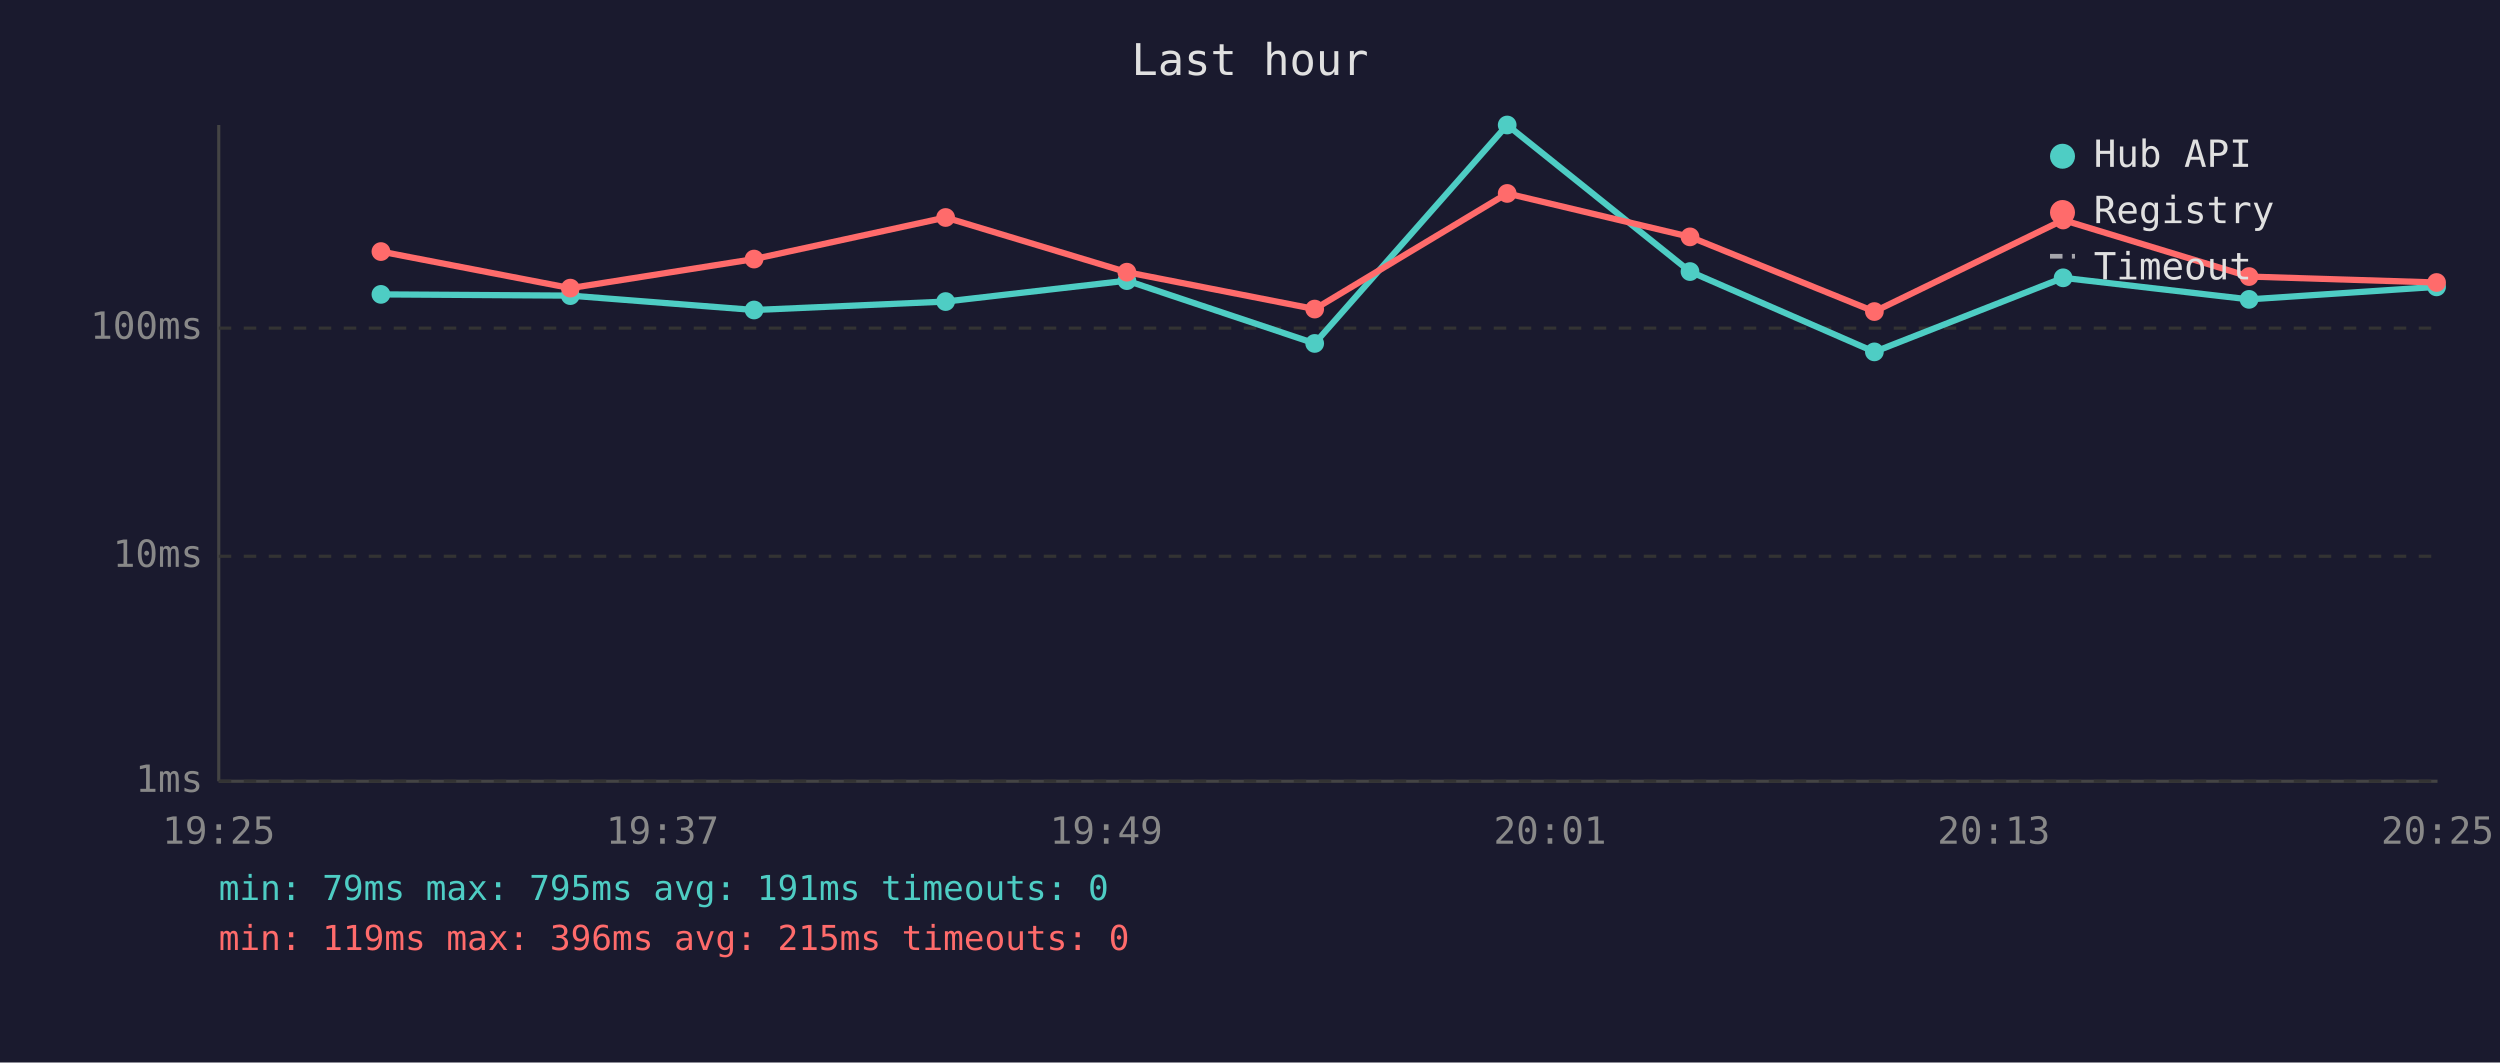
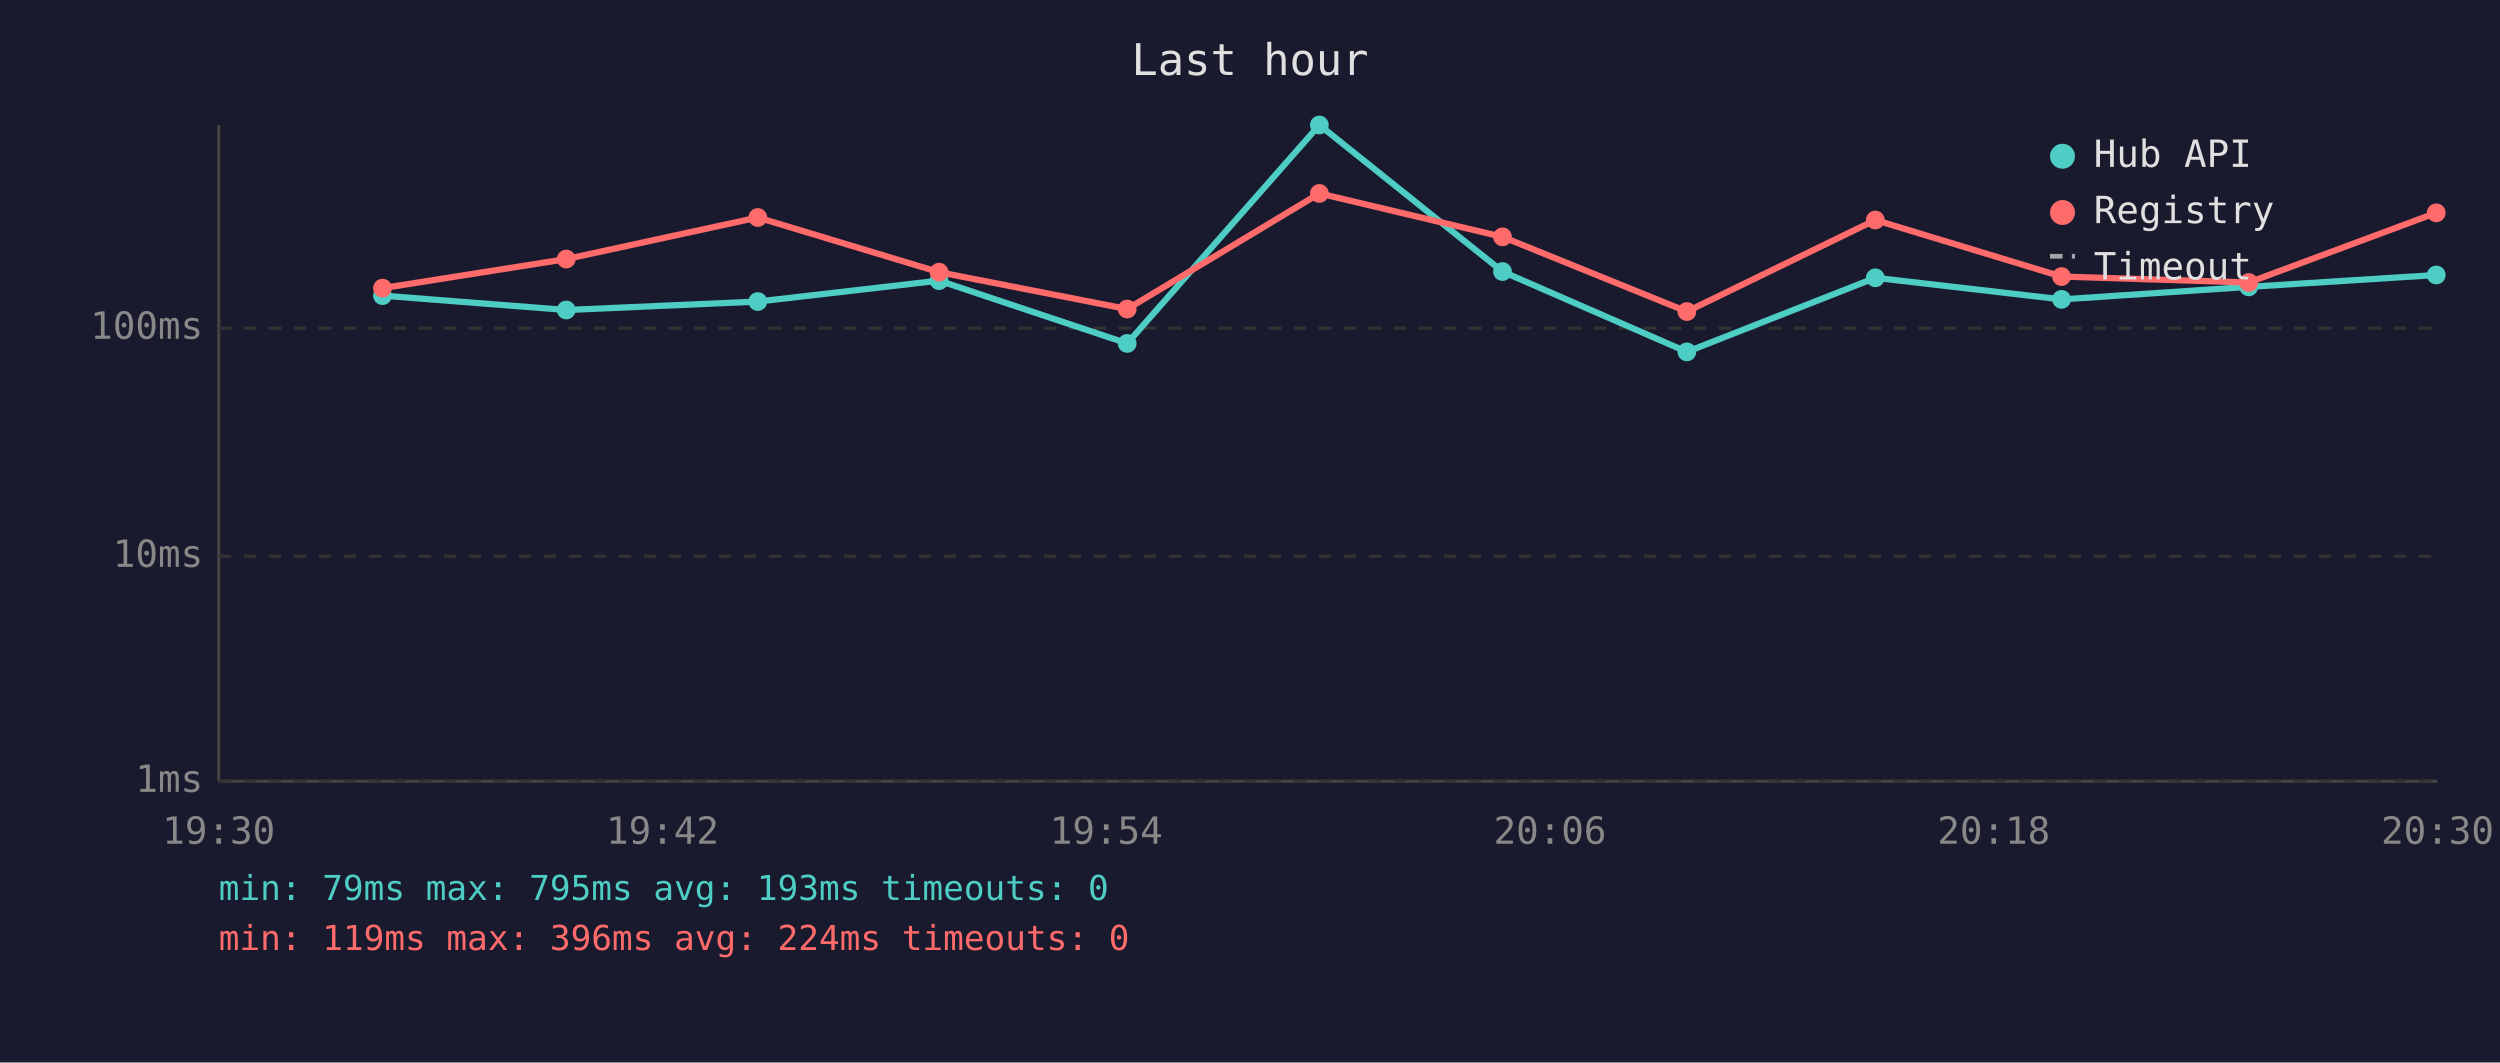
<svg xmlns="http://www.w3.org/2000/svg" viewBox="0 0 800 340" font-family="monospace" font-size="12">
  <rect width="800" height="340" fill="#1a1a2e" />
  <text x="400" y="24" fill="#e0e0e0" font-size="14" text-anchor="middle">Last hour</text>
  <line x1="70" y1="40" x2="70" y2="250" stroke="#444" stroke-width="1" />
  <line x1="70" y1="250" x2="780" y2="250" stroke="#444" stroke-width="1" />
  <line x1="70" y1="250" x2="780" y2="250" stroke="#333" stroke-width="1" stroke-dasharray="4" />
  <text x="65" y="250" fill="#888" text-anchor="end" dominant-baseline="middle">1ms</text>
  <line x1="70" y1="178" x2="780" y2="178" stroke="#333" stroke-width="1" stroke-dasharray="4" />
  <text x="65" y="178" fill="#888" text-anchor="end" dominant-baseline="middle">10ms</text>
  <line x1="70" y1="105" x2="780" y2="105" stroke="#333" stroke-width="1" stroke-dasharray="4" />
  <text x="65" y="105" fill="#888" text-anchor="end" dominant-baseline="middle">100ms</text>
-   <text x="70" y="270" fill="#888" text-anchor="middle">19:25</text>
-   <text x="212" y="270" fill="#888" text-anchor="middle">19:37</text>
-   <text x="354" y="270" fill="#888" text-anchor="middle">19:49</text>
-   <text x="496" y="270" fill="#888" text-anchor="middle">20:01</text>
-   <text x="638" y="270" fill="#888" text-anchor="middle">20:13</text>
-   <text x="780" y="270" fill="#888" text-anchor="middle">20:25</text>
-   <polyline points="121.9,94.2 182.5,94.6 241.3,99.2 302.6,96.5 360.6,89.8 420.7,109.9 482.3,40.0 540.8,86.9 599.8,112.6 660.2,88.9 719.7,95.8 779.7,91.8" fill="none" stroke="#4ecdc4" stroke-width="2" opacity="1" />
-   <circle cx="121.9" cy="94.2" r="3" fill="#4ecdc4" />
-   <circle cx="182.5" cy="94.6" r="3" fill="#4ecdc4" />
-   <circle cx="241.3" cy="99.2" r="3" fill="#4ecdc4" />
-   <circle cx="302.6" cy="96.5" r="3" fill="#4ecdc4" />
-   <circle cx="360.6" cy="89.8" r="3" fill="#4ecdc4" />
-   <circle cx="420.7" cy="109.9" r="3" fill="#4ecdc4" />
-   <circle cx="482.3" cy="40.0" r="3" fill="#4ecdc4" />
-   <circle cx="540.8" cy="86.9" r="3" fill="#4ecdc4" />
-   <circle cx="599.8" cy="112.6" r="3" fill="#4ecdc4" />
-   <circle cx="660.2" cy="88.9" r="3" fill="#4ecdc4" />
-   <circle cx="719.7" cy="95.8" r="3" fill="#4ecdc4" />
-   <circle cx="779.7" cy="91.8" r="3" fill="#4ecdc4" />
-   <polyline points="121.9,80.5 182.5,92.2 241.3,82.9 302.6,69.6 360.6,87.1 420.7,98.9 482.3,61.9 540.8,75.8 599.8,99.7 660.2,70.4 719.7,88.5 779.7,90.4" fill="none" stroke="#ff6b6b" stroke-width="2" opacity="1" />
-   <circle cx="121.9" cy="80.5" r="3" fill="#ff6b6b" />
-   <circle cx="182.5" cy="92.2" r="3" fill="#ff6b6b" />
-   <circle cx="241.3" cy="82.9" r="3" fill="#ff6b6b" />
-   <circle cx="302.6" cy="69.6" r="3" fill="#ff6b6b" />
-   <circle cx="360.6" cy="87.1" r="3" fill="#ff6b6b" />
-   <circle cx="420.7" cy="98.9" r="3" fill="#ff6b6b" />
-   <circle cx="482.3" cy="61.9" r="3" fill="#ff6b6b" />
-   <circle cx="540.8" cy="75.8" r="3" fill="#ff6b6b" />
-   <circle cx="599.8" cy="99.7" r="3" fill="#ff6b6b" />
-   <circle cx="660.2" cy="70.4" r="3" fill="#ff6b6b" />
-   <circle cx="719.7" cy="88.5" r="3" fill="#ff6b6b" />
-   <circle cx="779.7" cy="90.4" r="3" fill="#ff6b6b" />
+   <text x="70" y="270" fill="#888" text-anchor="middle">19:30</text>
+   <text x="212" y="270" fill="#888" text-anchor="middle">19:42</text>
+   <text x="354" y="270" fill="#888" text-anchor="middle">19:54</text>
+   <text x="496" y="270" fill="#888" text-anchor="middle">20:06</text>
+   <text x="638" y="270" fill="#888" text-anchor="middle">20:18</text>
+   <text x="780" y="270" fill="#888" text-anchor="middle">20:30</text>
+   <polyline points="122.4,94.6 181.2,99.2 242.5,96.5 300.5,89.8 360.7,109.9 422.2,40.0 480.8,86.9 539.8,112.6 600.1,88.9 659.7,95.8 719.6,91.8 779.6,88.0" fill="none" stroke="#4ecdc4" stroke-width="2" opacity="1" />
+   <circle cx="122.4" cy="94.6" r="3" fill="#4ecdc4" />
+   <circle cx="181.2" cy="99.2" r="3" fill="#4ecdc4" />
+   <circle cx="242.5" cy="96.5" r="3" fill="#4ecdc4" />
+   <circle cx="300.5" cy="89.8" r="3" fill="#4ecdc4" />
+   <circle cx="360.7" cy="109.9" r="3" fill="#4ecdc4" />
+   <circle cx="422.2" cy="40.0" r="3" fill="#4ecdc4" />
+   <circle cx="480.8" cy="86.9" r="3" fill="#4ecdc4" />
+   <circle cx="539.8" cy="112.6" r="3" fill="#4ecdc4" />
+   <circle cx="600.1" cy="88.9" r="3" fill="#4ecdc4" />
+   <circle cx="659.7" cy="95.8" r="3" fill="#4ecdc4" />
+   <circle cx="719.6" cy="91.8" r="3" fill="#4ecdc4" />
+   <circle cx="779.6" cy="88.0" r="3" fill="#4ecdc4" />
+   <polyline points="122.4,92.2 181.2,82.9 242.5,69.6 300.5,87.1 360.7,98.9 422.2,61.9 480.8,75.8 539.8,99.7 600.1,70.4 659.7,88.5 719.6,90.4 779.6,68.1" fill="none" stroke="#ff6b6b" stroke-width="2" opacity="1" />
+   <circle cx="122.4" cy="92.2" r="3" fill="#ff6b6b" />
+   <circle cx="181.2" cy="82.9" r="3" fill="#ff6b6b" />
+   <circle cx="242.5" cy="69.6" r="3" fill="#ff6b6b" />
+   <circle cx="300.5" cy="87.1" r="3" fill="#ff6b6b" />
+   <circle cx="360.7" cy="98.9" r="3" fill="#ff6b6b" />
+   <circle cx="422.2" cy="61.9" r="3" fill="#ff6b6b" />
+   <circle cx="480.8" cy="75.8" r="3" fill="#ff6b6b" />
+   <circle cx="539.8" cy="99.7" r="3" fill="#ff6b6b" />
+   <circle cx="600.1" cy="70.4" r="3" fill="#ff6b6b" />
+   <circle cx="659.7" cy="88.5" r="3" fill="#ff6b6b" />
+   <circle cx="719.6" cy="90.4" r="3" fill="#ff6b6b" />
+   <circle cx="779.6" cy="68.1" r="3" fill="#ff6b6b" />
  <circle cx="660" cy="50" r="4" fill="#4ecdc4" />
  <text x="670" y="50" fill="#e0e0e0" dominant-baseline="middle">Hub API</text>
  <circle cx="660" cy="68" r="4" fill="#ff6b6b" />
  <text x="670" y="68" fill="#e0e0e0" dominant-baseline="middle">Registry</text>
  <line x1="656" y1="82" x2="664" y2="82" stroke="#e0e0e0" stroke-width="1.5" stroke-dasharray="4,3" opacity="0.7" />
  <text x="670" y="86" fill="#e0e0e0" dominant-baseline="middle">Timeout</text>
-   <text x="70" y="288" fill="#4ecdc4" font-size="11">min: 79ms  max: 795ms  avg: 191ms  timeouts: 0</text>
-   <text x="70" y="304" fill="#ff6b6b" font-size="11">min: 119ms  max: 396ms  avg: 215ms  timeouts: 0</text>
+   <text x="70" y="288" fill="#4ecdc4" font-size="11">min: 79ms  max: 795ms  avg: 193ms  timeouts: 0</text>
+   <text x="70" y="304" fill="#ff6b6b" font-size="11">min: 119ms  max: 396ms  avg: 224ms  timeouts: 0</text>
</svg>
